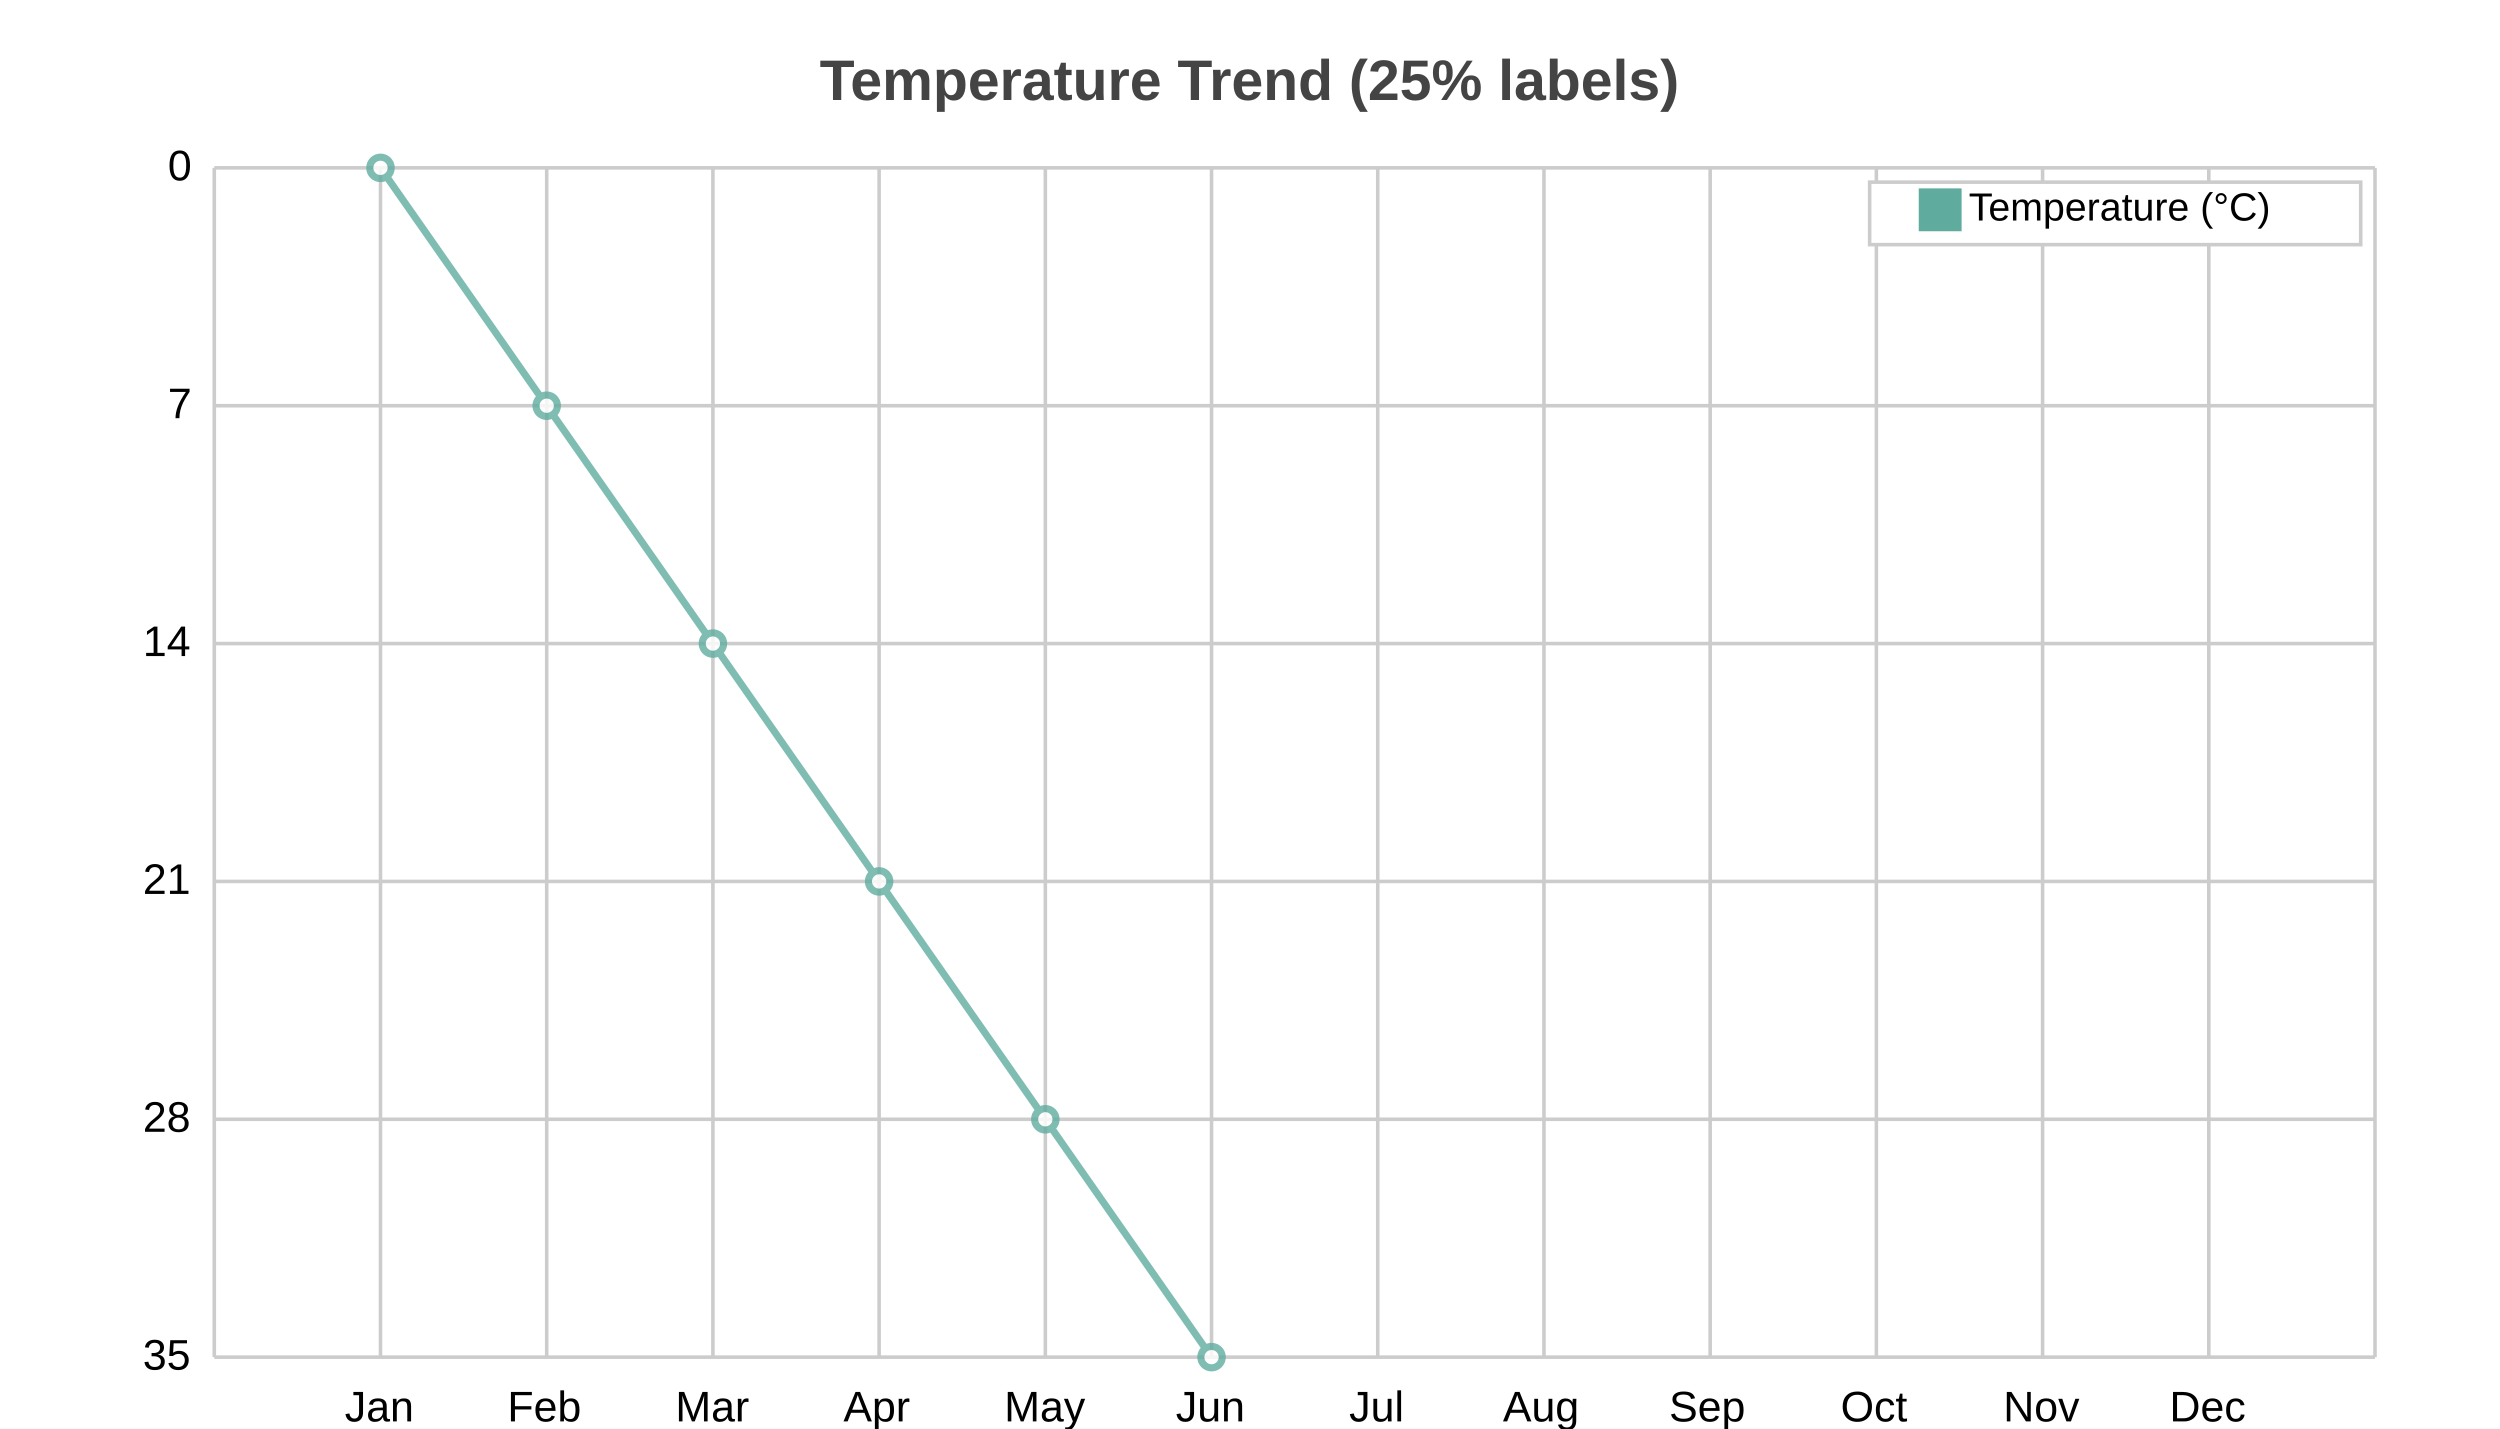
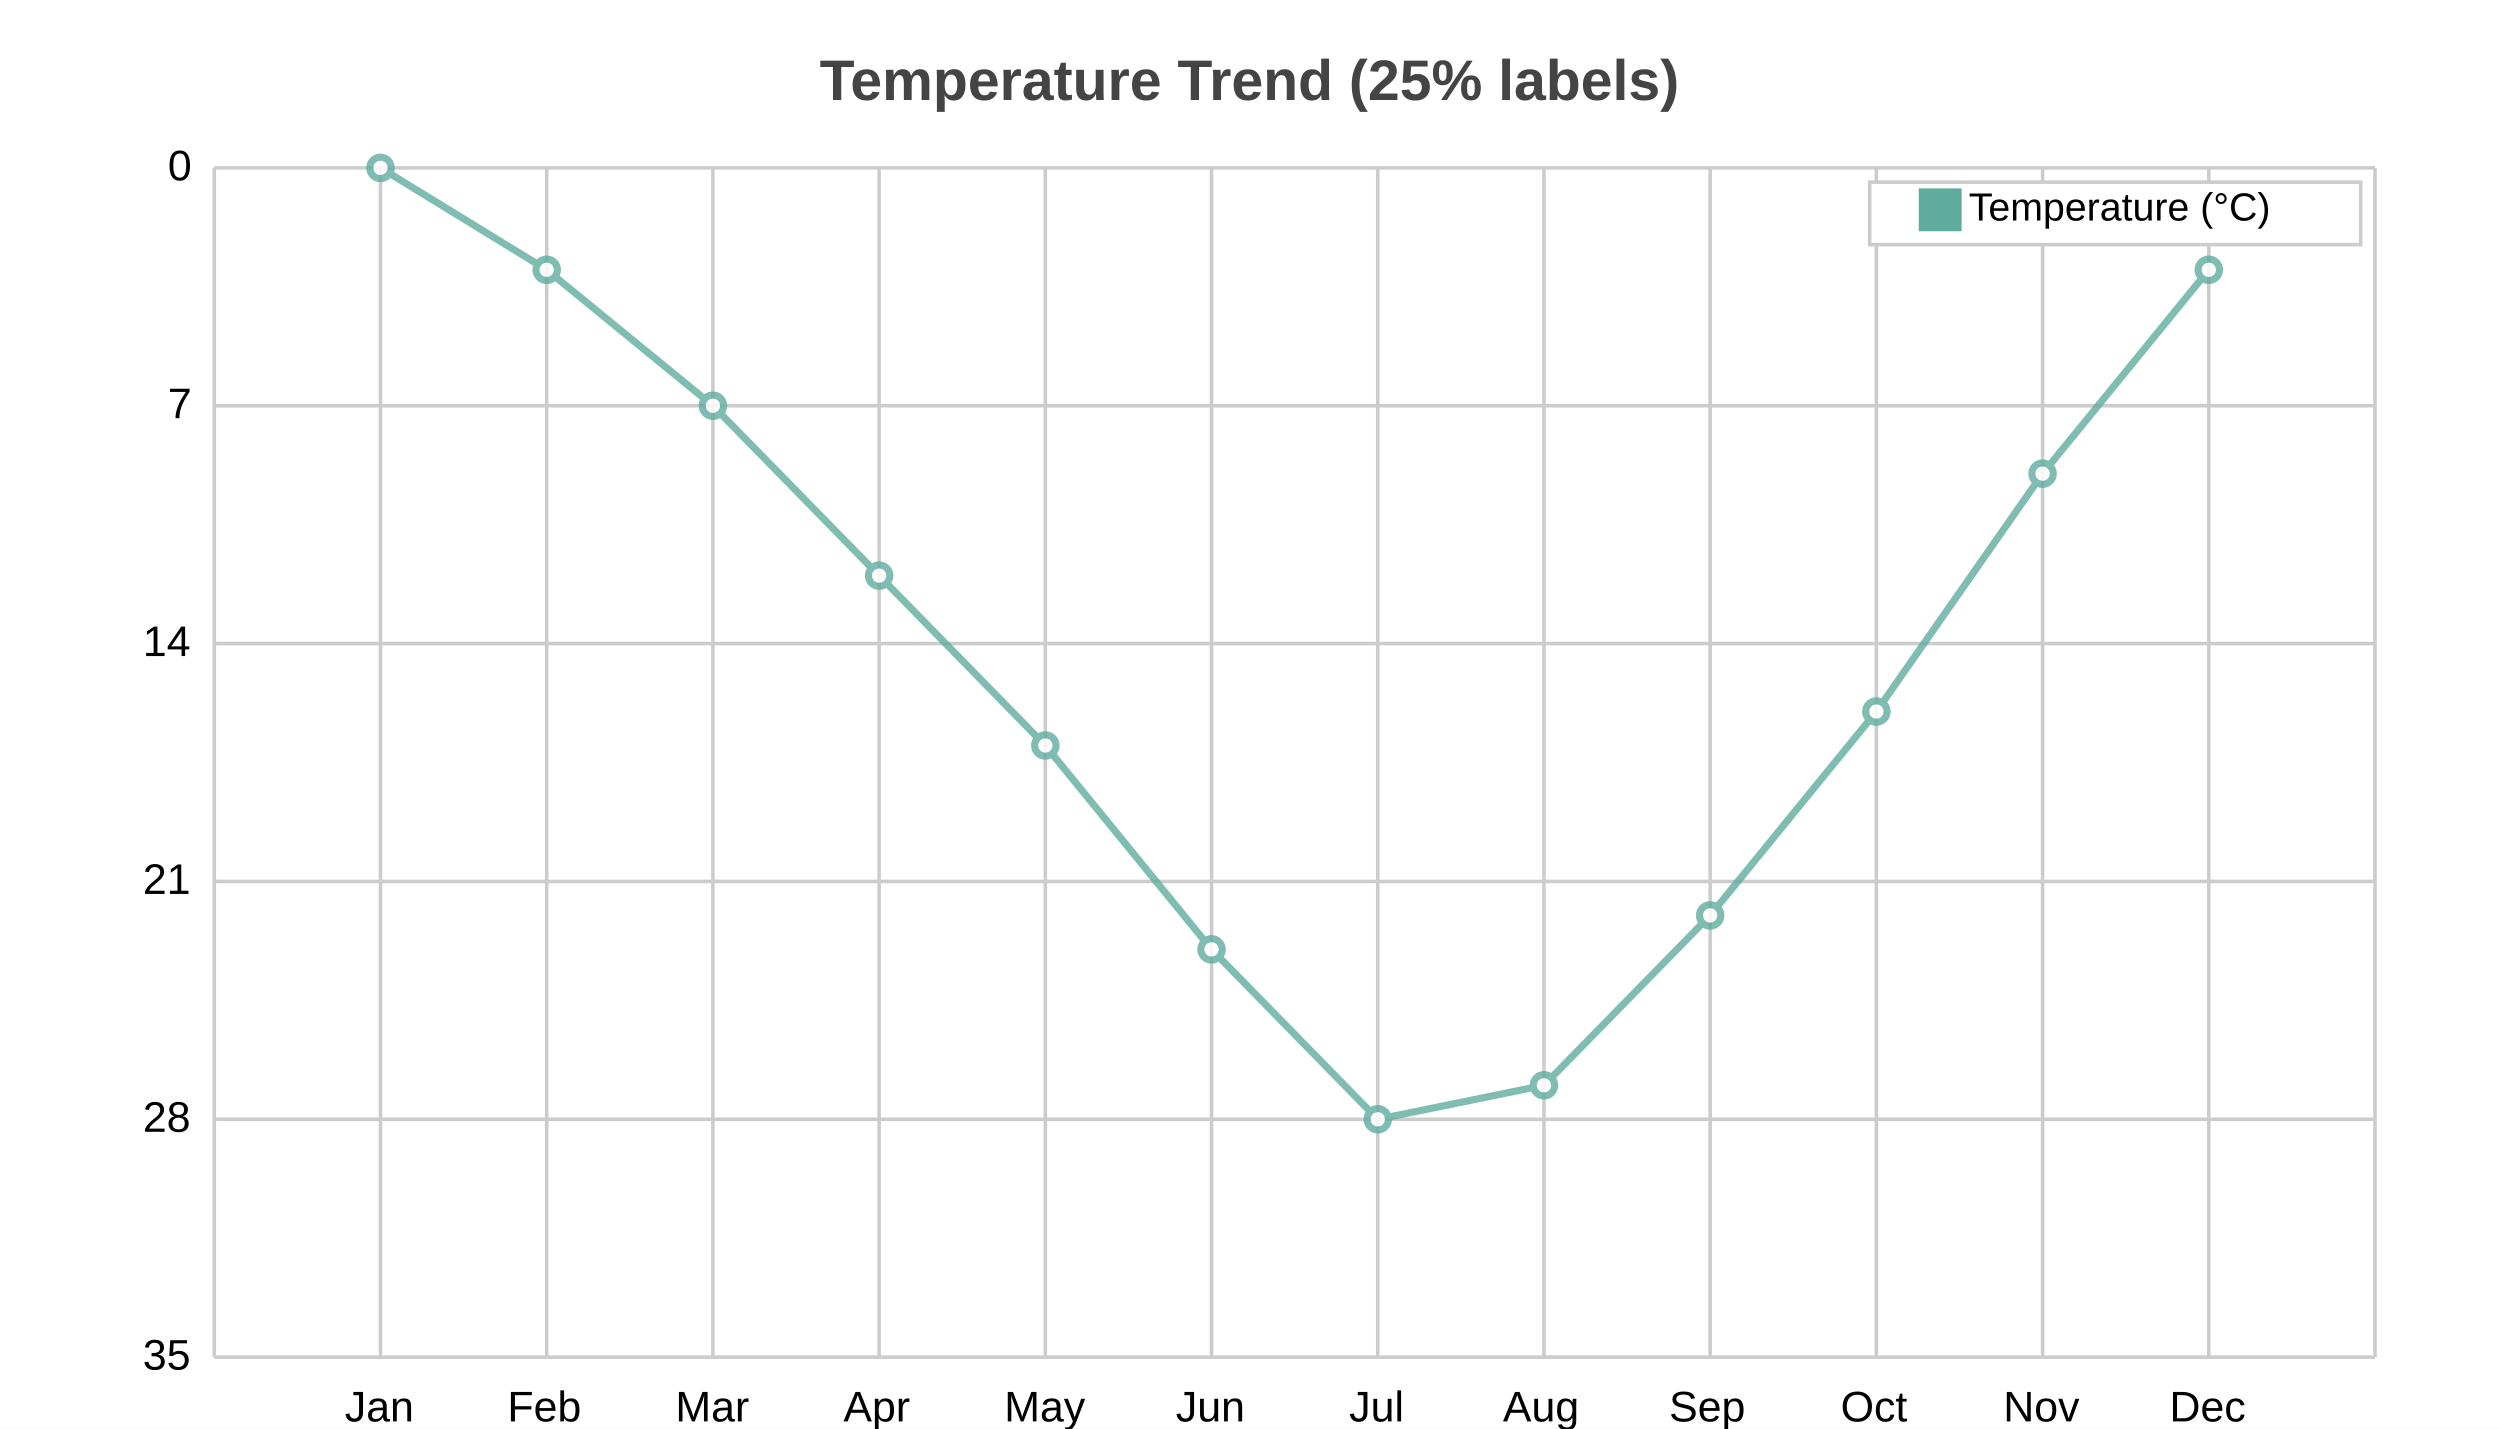
<svg xmlns="http://www.w3.org/2000/svg" width="700" height="400" viewBox="0 0 700 400">
  <path fill="white" d="M0 0 h700 v400 h-700 v-400Z" />
  <text transform="translate(-120.5, 18)" fill="#444444" font-family="Arial" font-weight="bold" font-size="16" x="350.0" y="10.0">Temperature Trend (25% labels)</text>
  <g>
    <path stroke="#CCCCCC" stroke-dasharray="None" d="M0 0.0 h605.0 M0 66.6 h605.0 M0 133.2 h605.0 M0 199.8 h605.0 M0 266.4 h605.0 M0 333.0 h605.0" transform="translate(60.0, 47.0)" />
    <g font-size="12" font-family="Arial" transform="translate(54.0, 47.0)">
      <text x="0" y="0.0" transform="translate(-7, 3.5)">0</text>
      <text x="0" y="66.6" transform="translate(-7, 3.5)">7</text>
      <text x="0" y="133.2" transform="translate(-14, 3.5)">14</text>
      <text x="0" y="199.8" transform="translate(-14, 3.5)">21</text>
      <text x="0" y="266.4" transform="translate(-14, 3.5)">28</text>
      <text x="0" y="333.0" transform="translate(-14, 3.5)">35</text>
    </g>
  </g>
  <g>
    <path stroke="#CCCCCC" stroke-dasharray="None" d="M0.0 0 v333.0 M46.538 0 v333.0 M93.077 0 v333.0 M139.615 0 v333.0 M186.154 0 v333.0 M232.692 0 v333.0 M279.231 0 v333.0 M325.769 0 v333.0 M372.308 0 v333.0 M418.846 0 v333.0 M465.385 0 v333.0 M511.923 0 v333.0 M558.462 0 v333.0 M605.0 0 v333.0" transform="translate(60.0, 47.0)" />
    <g font-size="12" font-family="Arial" transform="translate(60.0, 65.0)">
      <text x="0.0" y="333.0" transform="translate(-2.0, 0)"> </text>
      <text x="46.538" y="333.0" transform="translate(-10.0, 0)">Jan</text>
      <text x="93.077" y="333.0" transform="translate(-11.0, 0)">Feb</text>
      <text x="139.615" y="333.0" transform="translate(-10.5, 0)">Mar</text>
      <text x="186.154" y="333.0" transform="translate(-10.0, 0)">Apr</text>
      <text x="232.692" y="333.0" transform="translate(-11.5, 0)">May</text>
      <text x="279.231" y="333.0" transform="translate(-10.0, 0)">Jun</text>
      <text x="325.769" y="333.0" transform="translate(-8.0, 0)">Jul</text>
      <text x="372.308" y="333.0" transform="translate(-11.5, 0)">Aug</text>
      <text x="418.846" y="333.0" transform="translate(-11.5, 0)">Sep</text>
      <text x="465.385" y="333.0" transform="translate(-10.0, 0)">Oct</text>
      <text x="511.923" y="333.0" transform="translate(-11.0, 0)">Nov</text>
      <text x="558.462" y="333.0" transform="translate(-11.0, 0)">Dec</text>
      <text x="605.0" y="333.0" transform="translate(-2.0, 0)"> </text>
    </g>
  </g>
  <g opacity="0.8" transform="translate(-35.0, -20.0) rotate(180, 350.0, 200.0) scale(-1, 1) translate(-605.0, 0)">
    <g fill="white" stroke="#5fab9e" stroke-width="2">
-       <path d="M46.538 333.0 L93.077 266.4 L139.615 199.8 L186.154 133.2 L232.692 66.6 L279.231 0.0" fill="none" />
+       <path d="M46.538 333.0 L93.077 304.457 L139.615 266.4 L186.154 218.829 L232.692 171.257 L279.231 114.171 L325.769 66.6 L372.308 76.114 L418.846 123.686 L465.385 180.771 L511.923 247.371 L558.462 304.457" fill="none" />
      <circle cx="46.538" cy="333.0" r="3" />
-       <circle cx="93.077" cy="266.4" r="3" />
-       <circle cx="139.615" cy="199.8" r="3" />
-       <circle cx="186.154" cy="133.2" r="3" />
-       <circle cx="232.692" cy="66.6" r="3" />
-       <circle cx="279.231" cy="0.0" r="3" />
+       <circle cx="93.077" cy="304.457" r="3" />
+       <circle cx="139.615" cy="266.4" r="3" />
+       <circle cx="186.154" cy="218.829" r="3" />
+       <circle cx="232.692" cy="171.257" r="3" />
+       <circle cx="279.231" cy="114.171" r="3" />
+       <circle cx="325.769" cy="66.6" r="3" />
+       <circle cx="372.308" cy="76.114" r="3" />
+       <circle cx="418.846" cy="123.686" r="3" />
+       <circle cx="465.385" cy="180.771" r="3" />
+       <circle cx="511.923" cy="247.371" r="3" />
+       <circle cx="558.462" cy="304.457" r="3" />
    </g>
  </g>
  <g>
    <rect transform="translate(-13.75, -1.75)" x="537.25" y="52.75" width="137.5" height="17.5" fill="#ffffff" stroke="#CCCCCC" />
    <g transform="translate(0, 12)">
      <rect y="40.75" x="537.25" width="12" height="12" fill="#5fab9e" />
      <text y="49.75" x="551.25" font-size="11" font-family="Arial">Temperature (°C)</text>
    </g>
  </g>
</svg>
